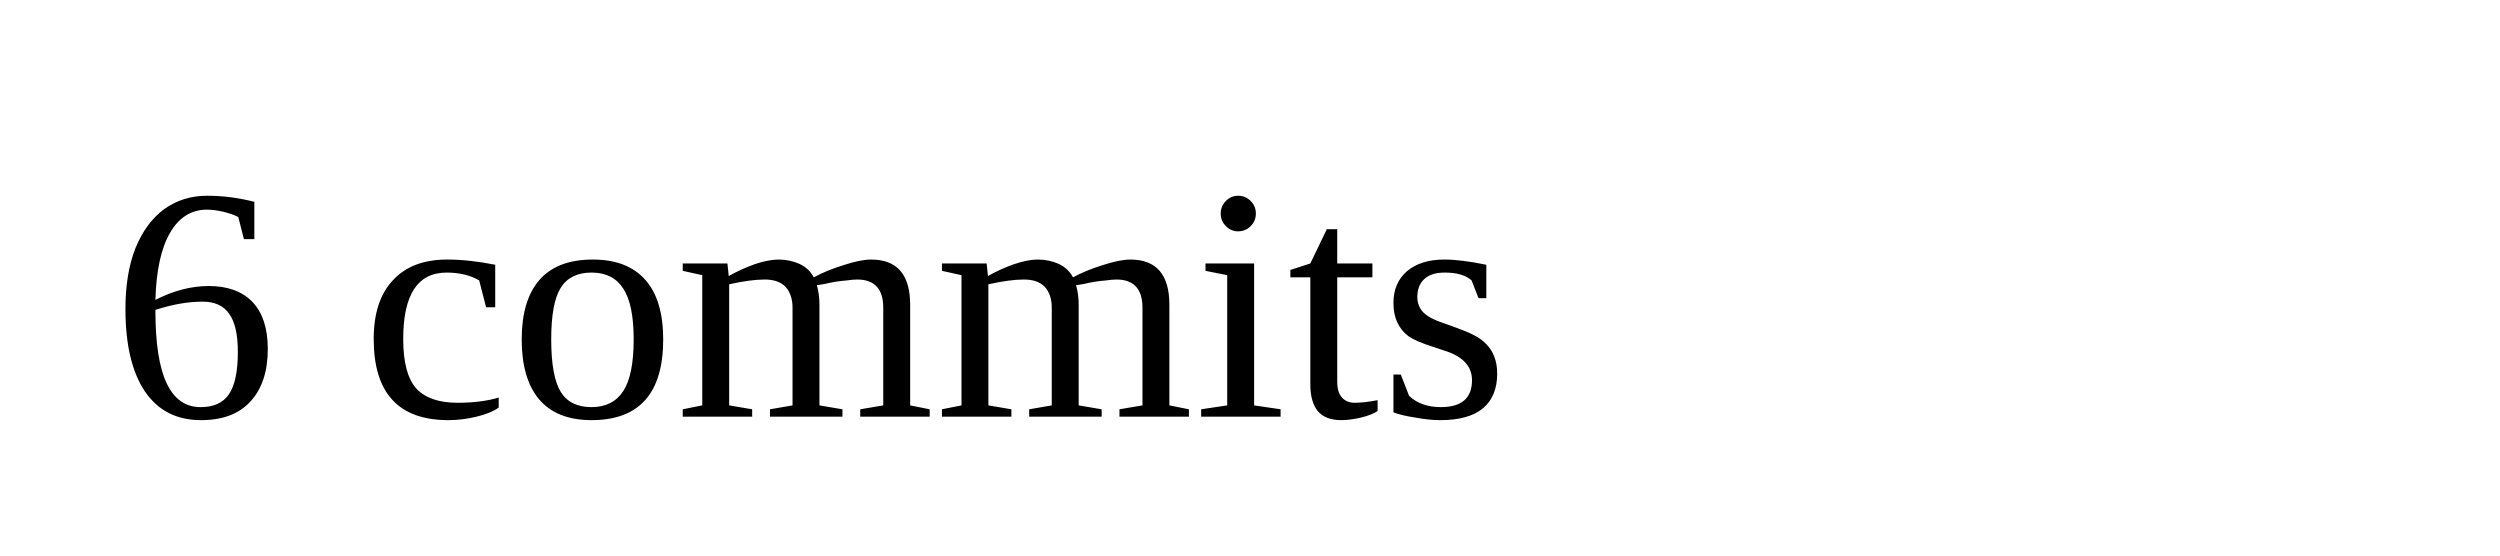
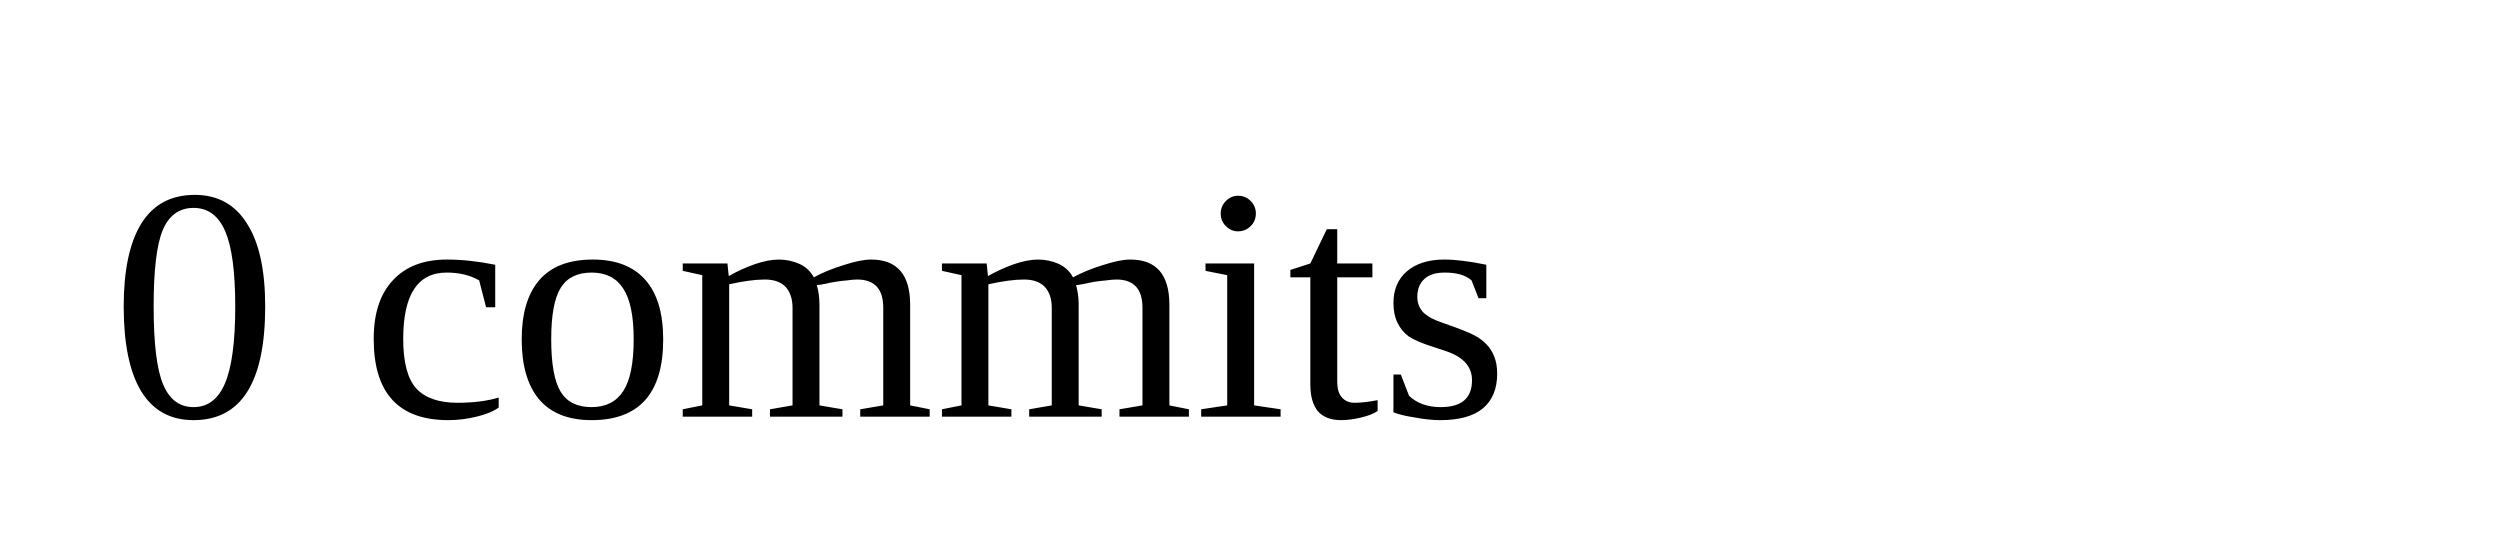
<svg xmlns="http://www.w3.org/2000/svg" width="90" height="20">
-   <text x="4" y="15">6 commits</text>
+   <text x="4" y="15">0 commits</text>
</svg>
